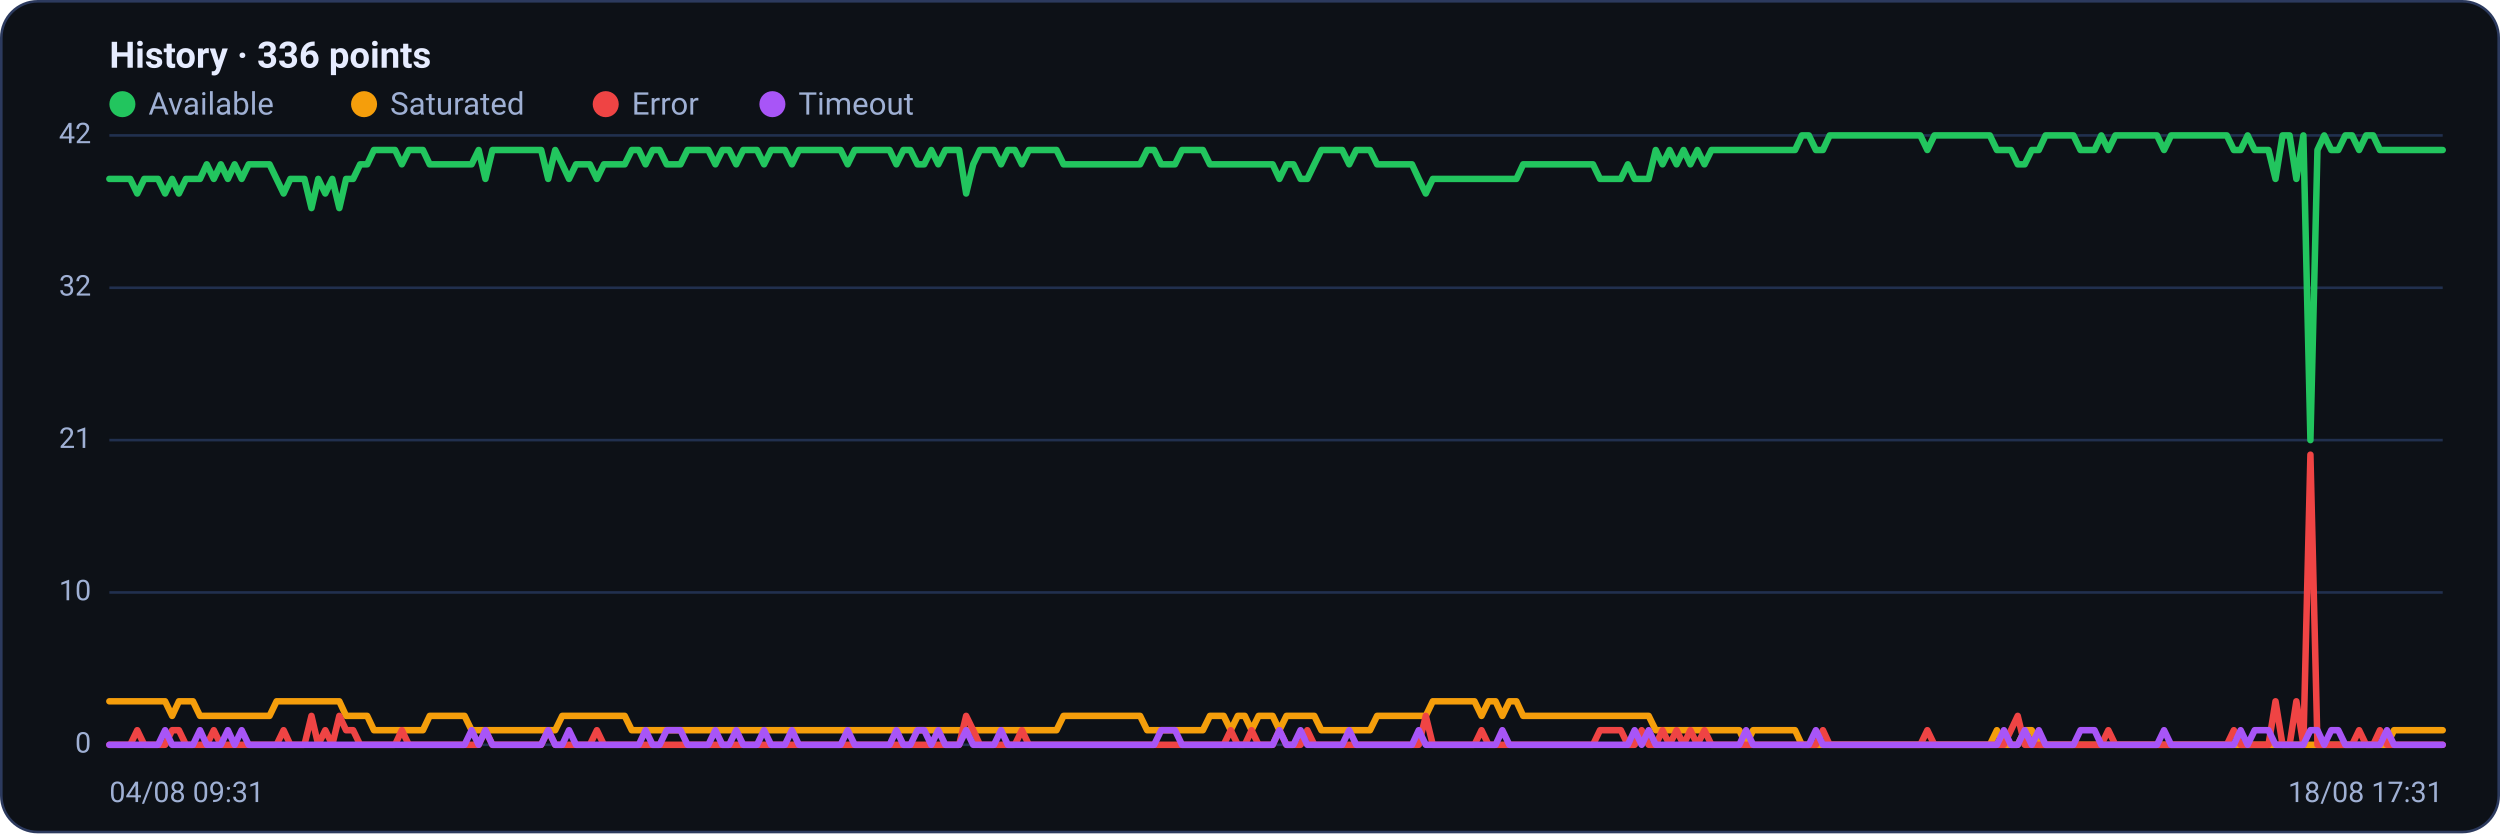
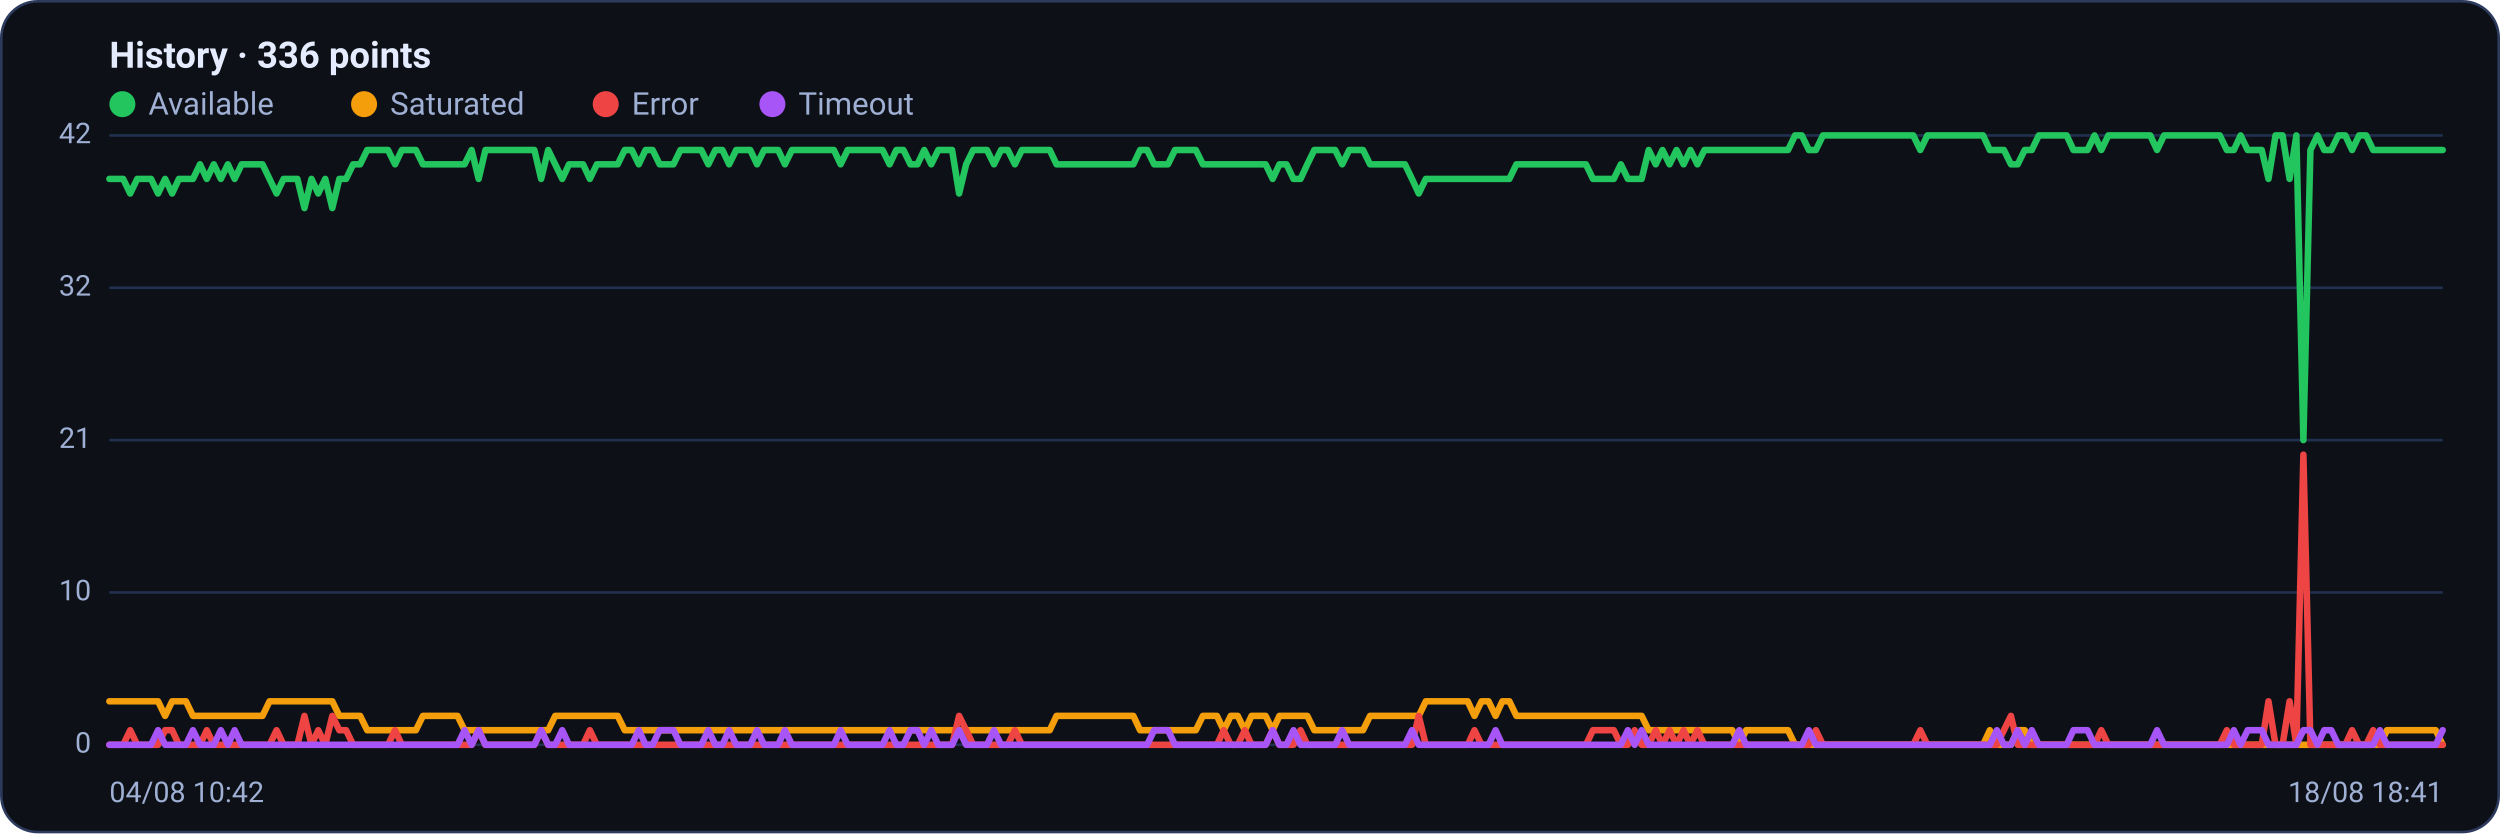
<svg xmlns="http://www.w3.org/2000/svg" viewBox="0 0 960 320" width="960" height="320" font-family="Segoe UI, system-ui, -apple-system, Roboto, Helvetica, Arial, sans-serif" role="img" aria-label="Availability history per region">
  <rect x="0.5" y="0.5" width="959" height="319" rx="14" fill="#0d1117" stroke="#2c3a5e" />
  <text x="42" y="26" font-size="14" font-weight="600" fill="#e6ecff">History · 336 points</text>
  <circle cx="47" cy="40" r="5" fill="#22c55e" />
  <text x="57" y="44" font-size="12" fill="#9fb0d4">Available</text>
  <circle cx="139.8" cy="40" r="5" fill="#f59e0b" />
  <text x="149.8" y="44" font-size="12" fill="#9fb0d4">Saturated</text>
  <circle cx="232.6" cy="40" r="5" fill="#ef4444" />
  <text x="242.6" y="44" font-size="12" fill="#9fb0d4">Error</text>
  <circle cx="296.6" cy="40" r="5" fill="#a855f7" />
  <text x="306.6" y="44" font-size="12" fill="#9fb0d4">Timeout</text>
  <line x1="42" y1="286.0" x2="938" y2="286.0" stroke="#21304f" stroke-width="1" />
  <text x="35" y="289.0" text-anchor="end" font-size="11" fill="#9fb0d4">0</text>
  <line x1="42" y1="227.5" x2="938" y2="227.5" stroke="#21304f" stroke-width="1" />
  <text x="35" y="230.5" text-anchor="end" font-size="11" fill="#9fb0d4">10</text>
  <line x1="42" y1="169.0" x2="938" y2="169.0" stroke="#21304f" stroke-width="1" />
  <text x="35" y="172.0" text-anchor="end" font-size="11" fill="#9fb0d4">21</text>
  <line x1="42" y1="110.5" x2="938" y2="110.5" stroke="#21304f" stroke-width="1" />
  <text x="35" y="113.5" text-anchor="end" font-size="11" fill="#9fb0d4">32</text>
  <line x1="42" y1="52.0" x2="938" y2="52.0" stroke="#21304f" stroke-width="1" />
  <text x="35" y="55.0" text-anchor="end" font-size="11" fill="#9fb0d4">42</text>
-   <polyline fill="none" stroke="#22c55e" stroke-width="2.5" stroke-linejoin="round" stroke-linecap="round" points="42.0,68.7 44.7,68.7 47.3,68.7 50.0,68.7 52.7,74.3 55.4,68.7 58.0,68.7 60.7,68.7 63.4,74.3 66.1,68.7 68.7,74.3 71.4,68.7 74.1,68.7 76.8,68.7 79.4,63.1 82.1,68.7 84.8,63.1 87.5,68.7 90.1,63.1 92.8,68.7 95.5,63.1 98.2,63.1 100.8,63.1 103.5,63.1 106.2,68.7 108.9,74.3 111.5,68.7 114.2,68.7 116.9,68.7 119.6,79.9 122.2,68.7 124.9,74.3 127.6,68.7 130.3,79.9 132.9,68.7 135.6,68.7 138.3,63.1 141.0,63.1 143.6,57.6 146.3,57.6 149.0,57.6 151.7,57.6 154.3,63.1 157.0,57.6 159.7,57.6 162.4,57.6 165.0,63.1 167.7,63.1 170.4,63.1 173.1,63.1 175.7,63.1 178.4,63.1 181.1,63.1 183.8,57.6 186.4,68.7 189.1,57.6 191.8,57.6 194.5,57.6 197.1,57.6 199.8,57.6 202.5,57.6 205.2,57.6 207.8,57.6 210.5,68.7 213.2,57.6 215.9,63.1 218.5,68.7 221.2,63.1 223.9,63.1 226.5,63.1 229.2,68.7 231.9,63.1 234.6,63.1 237.2,63.1 239.9,63.1 242.6,57.6 245.3,57.6 247.9,63.1 250.6,57.6 253.3,57.6 256.0,63.1 258.6,63.1 261.3,63.1 264.0,57.6 266.7,57.6 269.3,57.6 272.0,57.6 274.7,63.1 277.4,57.6 280.0,57.6 282.7,63.1 285.4,57.6 288.1,57.6 290.7,57.6 293.4,63.1 296.1,57.6 298.8,57.6 301.4,57.6 304.1,63.1 306.8,57.6 309.5,57.6 312.1,57.6 314.8,57.6 317.5,57.6 320.2,57.6 322.8,57.6 325.5,63.1 328.2,57.6 330.9,57.6 333.5,57.6 336.2,57.6 338.9,57.6 341.6,57.6 344.2,63.1 346.9,57.6 349.6,57.6 352.3,63.1 354.9,63.1 357.6,57.6 360.3,63.1 363.0,57.6 365.6,57.6 368.3,57.6 371.0,74.3 373.7,63.1 376.3,57.6 379.0,57.6 381.7,57.6 384.4,63.1 387.0,57.6 389.7,57.6 392.4,63.1 395.1,57.6 397.7,57.6 400.4,57.6 403.1,57.6 405.7,57.6 408.4,63.1 411.1,63.1 413.8,63.1 416.4,63.1 419.1,63.1 421.8,63.1 424.5,63.1 427.1,63.1 429.8,63.1 432.5,63.1 435.2,63.1 437.8,63.1 440.5,57.6 443.2,57.6 445.9,63.1 448.5,63.1 451.2,63.1 453.9,57.6 456.6,57.6 459.2,57.6 461.9,57.6 464.6,63.1 467.3,63.1 469.9,63.1 472.6,63.1 475.3,63.1 478.0,63.1 480.6,63.1 483.3,63.1 486.0,63.1 488.7,63.1 491.3,68.7 494.0,63.1 496.7,63.1 499.4,68.7 502.0,68.7 504.7,63.1 507.4,57.6 510.1,57.6 512.7,57.6 515.4,57.6 518.1,63.1 520.8,57.6 523.4,57.6 526.1,57.6 528.8,63.1 531.5,63.1 534.1,63.1 536.8,63.1 539.5,63.1 542.2,63.1 544.8,68.7 547.5,74.3 550.2,68.7 552.9,68.7 555.5,68.7 558.2,68.7 560.9,68.7 563.6,68.7 566.2,68.7 568.9,68.7 571.6,68.7 574.3,68.7 576.9,68.7 579.6,68.7 582.3,68.7 584.9,63.1 587.6,63.1 590.3,63.1 593.0,63.1 595.6,63.1 598.3,63.1 601.0,63.1 603.7,63.1 606.3,63.1 609.0,63.1 611.7,63.1 614.4,68.7 617.0,68.7 619.7,68.7 622.4,68.7 625.1,63.1 627.7,68.7 630.4,68.7 633.1,68.7 635.8,57.6 638.4,63.1 641.1,57.6 643.8,63.1 646.5,57.6 649.1,63.1 651.8,57.6 654.5,63.1 657.2,57.6 659.8,57.6 662.5,57.6 665.2,57.6 667.9,57.6 670.5,57.6 673.2,57.6 675.9,57.6 678.6,57.6 681.2,57.6 683.9,57.6 686.6,57.6 689.3,57.6 691.9,52.0 694.6,52.0 697.3,57.6 700.0,57.6 702.6,52.0 705.3,52.0 708.0,52.0 710.7,52.0 713.3,52.0 716.0,52.0 718.7,52.0 721.4,52.0 724.0,52.0 726.7,52.0 729.4,52.0 732.1,52.0 734.7,52.0 737.4,52.0 740.1,57.6 742.8,52.0 745.4,52.0 748.1,52.0 750.8,52.0 753.5,52.0 756.1,52.0 758.8,52.0 761.5,52.0 764.1,52.0 766.8,57.6 769.5,57.6 772.2,57.6 774.8,63.1 777.5,63.1 780.2,57.6 782.9,57.6 785.5,52.0 788.2,52.0 790.9,52.0 793.6,52.0 796.2,52.0 798.9,57.6 801.6,57.6 804.3,57.6 806.9,52.0 809.6,57.6 812.3,52.0 815.0,52.0 817.6,52.0 820.3,52.0 823.0,52.0 825.7,52.0 828.3,52.0 831.0,57.6 833.7,52.0 836.4,52.0 839.0,52.0 841.7,52.0 844.4,52.0 847.1,52.0 849.7,52.0 852.4,52.0 855.1,52.0 857.8,57.6 860.4,57.6 863.1,52.0 865.8,57.6 868.5,57.6 871.1,57.6 873.8,68.7 876.5,52.0 879.2,52.0 881.8,68.7 884.5,52.0 887.2,169.0 889.9,57.6 892.5,52.0 895.2,57.6 897.9,57.6 900.6,52.0 903.2,52.0 905.9,57.6 908.6,52.0 911.3,52.0 913.9,57.6 916.6,57.6 919.3,57.6 922.0,57.6 924.6,57.6 927.3,57.6 930.0,57.6 932.7,57.6 935.3,57.6 938.0,57.6" />
-   <polyline fill="none" stroke="#f59e0b" stroke-width="2.5" stroke-linejoin="round" stroke-linecap="round" points="42.0,269.3 44.7,269.3 47.3,269.3 50.0,269.3 52.7,269.3 55.4,269.3 58.0,269.3 60.7,269.3 63.4,269.3 66.1,274.9 68.7,269.3 71.4,269.3 74.1,269.3 76.8,274.9 79.4,274.9 82.1,274.9 84.8,274.9 87.5,274.9 90.1,274.9 92.8,274.9 95.5,274.9 98.2,274.9 100.8,274.9 103.5,274.9 106.2,269.3 108.9,269.3 111.5,269.3 114.2,269.3 116.9,269.3 119.6,269.3 122.2,269.3 124.9,269.3 127.6,269.3 130.3,269.3 132.9,274.9 135.6,274.9 138.3,274.9 141.0,274.9 143.6,280.4 146.3,280.4 149.0,280.4 151.7,280.4 154.3,280.4 157.0,280.4 159.7,280.4 162.4,280.4 165.0,274.9 167.7,274.9 170.4,274.9 173.1,274.9 175.7,274.9 178.4,274.9 181.1,280.4 183.8,280.4 186.4,280.4 189.1,280.4 191.8,280.4 194.5,280.4 197.1,280.4 199.8,280.4 202.5,280.4 205.2,280.4 207.8,280.4 210.5,280.4 213.2,280.4 215.9,274.9 218.5,274.9 221.2,274.9 223.9,274.9 226.5,274.9 229.2,274.9 231.9,274.9 234.6,274.9 237.2,274.9 239.9,274.9 242.6,280.4 245.3,280.4 247.9,280.4 250.6,280.4 253.3,280.4 256.0,280.4 258.6,280.4 261.3,280.4 264.0,280.4 266.7,280.4 269.3,280.4 272.0,280.4 274.7,280.4 277.4,280.4 280.0,280.4 282.7,280.4 285.4,280.4 288.1,280.4 290.7,280.4 293.4,280.4 296.1,280.4 298.8,280.4 301.4,280.4 304.1,280.4 306.8,280.4 309.5,280.4 312.1,280.4 314.8,280.4 317.5,280.4 320.2,280.4 322.8,280.4 325.5,280.4 328.2,280.4 330.9,280.4 333.5,280.4 336.2,280.4 338.9,280.4 341.6,280.4 344.2,280.4 346.9,280.4 349.6,280.4 352.3,280.4 354.9,280.4 357.6,280.4 360.3,280.4 363.0,280.4 365.6,280.4 368.3,280.4 371.0,280.4 373.7,280.4 376.3,280.4 379.0,280.4 381.7,280.4 384.4,280.4 387.0,280.4 389.7,280.4 392.4,280.4 395.1,280.4 397.7,280.4 400.4,280.4 403.1,280.4 405.7,280.4 408.4,274.9 411.1,274.9 413.8,274.9 416.4,274.9 419.1,274.9 421.8,274.9 424.5,274.9 427.1,274.9 429.8,274.9 432.5,274.9 435.2,274.9 437.8,274.9 440.5,280.4 443.2,280.4 445.9,280.4 448.5,280.4 451.2,280.4 453.9,280.4 456.6,280.4 459.2,280.4 461.9,280.4 464.6,274.9 467.3,274.9 469.9,274.9 472.6,280.4 475.3,274.9 478.0,274.9 480.6,280.4 483.3,274.9 486.0,274.9 488.7,274.9 491.3,280.4 494.0,274.9 496.7,274.9 499.4,274.9 502.0,274.9 504.7,274.9 507.4,280.4 510.1,280.4 512.7,280.4 515.4,280.4 518.1,280.4 520.8,280.4 523.4,280.4 526.1,280.4 528.8,274.9 531.5,274.9 534.1,274.9 536.8,274.9 539.5,274.9 542.2,274.9 544.8,274.9 547.5,274.9 550.2,269.3 552.9,269.3 555.5,269.3 558.2,269.3 560.9,269.3 563.6,269.3 566.2,269.3 568.9,274.9 571.6,269.3 574.3,269.3 576.9,274.9 579.6,269.3 582.3,269.3 584.9,274.9 587.6,274.9 590.3,274.9 593.0,274.9 595.6,274.9 598.3,274.9 601.0,274.9 603.7,274.9 606.3,274.9 609.0,274.9 611.7,274.9 614.4,274.9 617.0,274.9 619.7,274.9 622.4,274.9 625.1,274.9 627.7,274.9 630.4,274.9 633.1,274.9 635.8,280.4 638.4,280.4 641.1,280.4 643.8,280.4 646.5,280.4 649.1,280.4 651.8,280.4 654.5,280.4 657.2,280.4 659.8,280.4 662.5,280.4 665.2,280.4 667.9,280.4 670.5,286.0 673.2,280.4 675.9,280.4 678.6,280.4 681.2,280.4 683.9,280.4 686.6,280.4 689.3,280.4 691.9,286.0 694.6,286.0 697.3,286.0 700.0,286.0 702.6,286.0 705.3,286.0 708.0,286.0 710.7,286.0 713.3,286.0 716.0,286.0 718.7,286.0 721.4,286.0 724.0,286.0 726.7,286.0 729.4,286.0 732.1,286.0 734.7,286.0 737.4,286.0 740.1,286.0 742.8,286.0 745.4,286.0 748.1,286.0 750.8,286.0 753.5,286.0 756.1,286.0 758.8,286.0 761.5,286.0 764.1,286.0 766.8,280.4 769.5,286.0 772.2,286.0 774.8,286.0 777.5,280.4 780.2,280.4 782.9,286.0 785.5,286.0 788.2,286.0 790.9,286.0 793.6,286.0 796.2,286.0 798.9,286.0 801.6,286.0 804.3,286.0 806.9,286.0 809.6,286.0 812.3,286.0 815.0,286.0 817.6,286.0 820.3,286.0 823.0,286.0 825.7,286.0 828.3,286.0 831.0,286.0 833.7,286.0 836.4,286.0 839.0,286.0 841.7,286.0 844.4,286.0 847.1,286.0 849.7,286.0 852.4,286.0 855.1,286.0 857.8,286.0 860.4,286.0 863.1,286.0 865.8,286.0 868.5,286.0 871.1,286.0 873.8,286.0 876.5,286.0 879.2,286.0 881.8,286.0 884.5,286.0 887.2,286.0 889.9,286.0 892.5,286.0 895.2,286.0 897.9,286.0 900.6,286.0 903.2,286.0 905.9,286.0 908.6,286.0 911.3,286.0 913.9,286.0 916.6,286.0 919.3,280.4 922.0,280.4 924.6,280.4 927.3,280.4 930.0,280.4 932.7,280.4 935.3,280.4 938.0,280.4" />
-   <polyline fill="none" stroke="#ef4444" stroke-width="2.5" stroke-linejoin="round" stroke-linecap="round" points="42.0,286.0 44.7,286.0 47.3,286.0 50.0,286.0 52.7,280.4 55.4,286.0 58.0,286.0 60.7,286.0 63.4,286.0 66.1,280.4 68.7,280.4 71.4,286.0 74.1,286.0 76.8,286.0 79.4,286.0 82.1,280.4 84.8,286.0 87.5,286.0 90.1,286.0 92.8,286.0 95.5,286.0 98.2,286.0 100.8,286.0 103.5,286.0 106.2,286.0 108.9,280.4 111.5,286.0 114.2,286.0 116.9,286.0 119.6,274.9 122.2,286.0 124.9,280.4 127.6,286.0 130.3,274.9 132.9,280.4 135.6,280.4 138.3,286.0 141.0,286.0 143.6,286.0 146.3,286.0 149.0,286.0 151.7,286.0 154.3,280.4 157.0,286.0 159.7,286.0 162.4,286.0 165.0,286.0 167.7,286.0 170.4,286.0 173.1,286.0 175.7,286.0 178.4,286.0 181.1,286.0 183.8,286.0 186.4,280.4 189.1,286.0 191.8,286.0 194.5,286.0 197.1,286.0 199.8,286.0 202.5,286.0 205.2,286.0 207.8,286.0 210.5,280.4 213.2,286.0 215.9,286.0 218.5,286.0 221.2,286.0 223.9,286.0 226.5,286.0 229.2,280.4 231.9,286.0 234.6,286.0 237.2,286.0 239.9,286.0 242.6,286.0 245.3,286.0 247.9,286.0 250.6,286.0 253.3,286.0 256.0,286.0 258.6,286.0 261.3,286.0 264.0,286.0 266.7,286.0 269.3,286.0 272.0,286.0 274.7,286.0 277.4,286.0 280.0,286.0 282.7,286.0 285.4,286.0 288.1,286.0 290.7,286.0 293.4,286.0 296.1,286.0 298.8,286.0 301.4,286.0 304.1,286.0 306.8,286.0 309.5,286.0 312.1,286.0 314.8,286.0 317.5,286.0 320.2,286.0 322.8,286.0 325.5,286.0 328.2,286.0 330.9,286.0 333.5,286.0 336.2,286.0 338.9,286.0 341.6,286.0 344.2,286.0 346.9,286.0 349.6,286.0 352.3,286.0 354.9,286.0 357.6,286.0 360.3,286.0 363.0,286.0 365.6,286.0 368.3,286.0 371.0,274.9 373.7,280.4 376.3,286.0 379.0,286.0 381.7,286.0 384.4,286.0 387.0,286.0 389.7,286.0 392.4,280.4 395.1,286.0 397.7,286.0 400.4,286.0 403.1,286.0 405.7,286.0 408.4,286.0 411.1,286.0 413.8,286.0 416.4,286.0 419.1,286.0 421.8,286.0 424.5,286.0 427.1,286.0 429.8,286.0 432.5,286.0 435.2,286.0 437.8,286.0 440.5,286.0 443.2,286.0 445.9,286.0 448.5,286.0 451.2,286.0 453.9,286.0 456.6,286.0 459.2,286.0 461.9,286.0 464.6,286.0 467.3,286.0 469.9,286.0 472.6,280.4 475.3,286.0 478.0,286.0 480.6,280.4 483.3,286.0 486.0,286.0 488.7,286.0 491.3,280.4 494.0,286.0 496.7,286.0 499.4,286.0 502.0,280.4 504.7,286.0 507.4,286.0 510.1,286.0 512.7,286.0 515.4,286.0 518.1,286.0 520.8,286.0 523.4,286.0 526.1,286.0 528.8,286.0 531.5,286.0 534.1,286.0 536.8,286.0 539.5,286.0 542.2,286.0 544.8,286.0 547.5,274.9 550.2,286.0 552.9,286.0 555.5,286.0 558.2,286.0 560.9,286.0 563.6,286.0 566.2,286.0 568.9,280.4 571.6,286.0 574.3,286.0 576.9,286.0 579.6,286.0 582.3,286.0 584.9,286.0 587.6,286.0 590.3,286.0 593.0,286.0 595.6,286.0 598.3,286.0 601.0,286.0 603.7,286.0 606.3,286.0 609.0,286.0 611.7,286.0 614.4,280.4 617.0,280.4 619.7,280.4 622.4,280.4 625.1,286.0 627.7,286.0 630.4,280.4 633.1,286.0 635.8,286.0 638.4,280.4 641.1,286.0 643.8,280.4 646.5,286.0 649.1,280.4 651.8,286.0 654.5,280.4 657.2,286.0 659.8,286.0 662.5,286.0 665.2,286.0 667.9,286.0 670.5,286.0 673.2,286.0 675.9,286.0 678.6,286.0 681.2,286.0 683.9,286.0 686.6,286.0 689.3,286.0 691.9,286.0 694.6,286.0 697.3,286.0 700.0,280.4 702.6,286.0 705.3,286.0 708.0,286.0 710.7,286.0 713.3,286.0 716.0,286.0 718.7,286.0 721.4,286.0 724.0,286.0 726.7,286.0 729.4,286.0 732.1,286.0 734.7,286.0 737.4,286.0 740.1,280.4 742.8,286.0 745.4,286.0 748.1,286.0 750.8,286.0 753.5,286.0 756.1,286.0 758.8,286.0 761.5,286.0 764.1,286.0 766.8,286.0 769.5,286.0 772.2,280.4 774.8,274.9 777.5,286.0 780.2,286.0 782.9,286.0 785.5,286.0 788.2,286.0 790.9,286.0 793.6,286.0 796.2,286.0 798.9,286.0 801.6,286.0 804.3,286.0 806.9,286.0 809.6,280.4 812.3,286.0 815.0,286.0 817.6,286.0 820.3,286.0 823.0,286.0 825.7,286.0 828.3,286.0 831.0,286.0 833.7,286.0 836.4,286.0 839.0,286.0 841.7,286.0 844.4,286.0 847.1,286.0 849.7,286.0 852.4,286.0 855.1,286.0 857.8,280.4 860.4,286.0 863.1,286.0 865.8,286.0 868.5,286.0 871.1,286.0 873.8,269.3 876.5,286.0 879.2,286.0 881.8,269.3 884.5,286.0 887.2,174.6 889.9,286.0 892.5,286.0 895.2,286.0 897.9,286.0 900.6,286.0 903.2,286.0 905.9,280.4 908.6,286.0 911.3,286.0 913.9,280.4 916.6,286.0 919.3,286.0 922.0,286.0 924.6,286.0 927.3,286.0 930.0,286.0 932.7,286.0 935.3,286.0 938.0,286.0" />
-   <polyline fill="none" stroke="#a855f7" stroke-width="2.5" stroke-linejoin="round" stroke-linecap="round" points="42.0,286.0 44.7,286.0 47.3,286.0 50.0,286.0 52.7,286.0 55.4,286.0 58.0,286.0 60.7,286.0 63.4,280.4 66.1,286.0 68.7,286.0 71.4,286.0 74.1,286.0 76.8,280.4 79.4,286.0 82.1,286.0 84.8,286.0 87.5,280.4 90.1,286.0 92.8,280.4 95.5,286.0 98.2,286.0 100.8,286.0 103.5,286.0 106.2,286.0 108.9,286.0 111.5,286.0 114.2,286.0 116.9,286.0 119.6,286.0 122.2,286.0 124.9,286.0 127.6,286.0 130.3,286.0 132.9,286.0 135.6,286.0 138.3,286.0 141.0,286.0 143.6,286.0 146.3,286.0 149.0,286.0 151.7,286.0 154.3,286.0 157.0,286.0 159.7,286.0 162.4,286.0 165.0,286.0 167.7,286.0 170.4,286.0 173.1,286.0 175.7,286.0 178.4,286.0 181.1,280.4 183.8,286.0 186.4,280.4 189.1,286.0 191.8,286.0 194.5,286.0 197.1,286.0 199.8,286.0 202.5,286.0 205.2,286.0 207.8,286.0 210.5,280.4 213.2,286.0 215.9,286.0 218.5,280.4 221.2,286.0 223.9,286.0 226.5,286.0 229.2,286.0 231.9,286.0 234.6,286.0 237.2,286.0 239.9,286.0 242.6,286.0 245.3,286.0 247.9,280.4 250.6,286.0 253.3,286.0 256.0,280.4 258.6,280.4 261.3,280.4 264.0,286.0 266.7,286.0 269.3,286.0 272.0,286.0 274.7,280.4 277.4,286.0 280.0,286.0 282.7,280.4 285.4,286.0 288.1,286.0 290.7,286.0 293.4,280.4 296.1,286.0 298.8,286.0 301.4,286.0 304.1,280.4 306.8,286.0 309.5,286.0 312.1,286.0 314.8,286.0 317.5,286.0 320.2,286.0 322.8,286.0 325.5,280.4 328.2,286.0 330.9,286.0 333.5,286.0 336.2,286.0 338.9,286.0 341.6,286.0 344.2,280.4 346.9,286.0 349.6,286.0 352.3,280.4 354.9,280.4 357.6,286.0 360.3,280.4 363.0,286.0 365.6,286.0 368.3,286.0 371.0,280.4 373.7,286.0 376.3,286.0 379.0,286.0 381.7,286.0 384.4,280.4 387.0,286.0 389.7,286.0 392.4,286.0 395.1,286.0 397.7,286.0 400.4,286.0 403.1,286.0 405.7,286.0 408.4,286.0 411.1,286.0 413.8,286.0 416.4,286.0 419.1,286.0 421.8,286.0 424.5,286.0 427.1,286.0 429.8,286.0 432.5,286.0 435.2,286.0 437.8,286.0 440.5,286.0 443.2,286.0 445.9,280.4 448.5,280.4 451.2,280.4 453.9,286.0 456.6,286.0 459.2,286.0 461.9,286.0 464.6,286.0 467.3,286.0 469.9,286.0 472.6,286.0 475.3,286.0 478.0,286.0 480.6,286.0 483.3,286.0 486.0,286.0 488.7,286.0 491.3,280.4 494.0,286.0 496.7,286.0 499.4,280.4 502.0,286.0 504.7,286.0 507.4,286.0 510.1,286.0 512.7,286.0 515.4,286.0 518.1,280.4 520.8,286.0 523.4,286.0 526.1,286.0 528.8,286.0 531.5,286.0 534.1,286.0 536.8,286.0 539.5,286.0 542.2,286.0 544.8,280.4 547.5,286.0 550.2,286.0 552.9,286.0 555.5,286.0 558.2,286.0 560.9,286.0 563.6,286.0 566.2,286.0 568.9,286.0 571.6,286.0 574.3,286.0 576.9,280.4 579.6,286.0 582.3,286.0 584.9,286.0 587.6,286.0 590.3,286.0 593.0,286.0 595.6,286.0 598.3,286.0 601.0,286.0 603.7,286.0 606.3,286.0 609.0,286.0 611.7,286.0 614.4,286.0 617.0,286.0 619.7,286.0 622.4,286.0 625.1,286.0 627.7,280.4 630.4,286.0 633.1,280.4 635.8,286.0 638.4,286.0 641.1,286.0 643.8,286.0 646.5,286.0 649.1,286.0 651.8,286.0 654.5,286.0 657.2,286.0 659.8,286.0 662.5,286.0 665.2,286.0 667.9,286.0 670.5,280.4 673.2,286.0 675.9,286.0 678.6,286.0 681.2,286.0 683.9,286.0 686.6,286.0 689.3,286.0 691.9,286.0 694.6,286.0 697.3,280.4 700.0,286.0 702.6,286.0 705.3,286.0 708.0,286.0 710.7,286.0 713.3,286.0 716.0,286.0 718.7,286.0 721.4,286.0 724.0,286.0 726.7,286.0 729.4,286.0 732.1,286.0 734.7,286.0 737.4,286.0 740.1,286.0 742.8,286.0 745.4,286.0 748.1,286.0 750.8,286.0 753.5,286.0 756.1,286.0 758.8,286.0 761.5,286.0 764.1,286.0 766.8,286.0 769.5,280.4 772.2,286.0 774.8,286.0 777.5,280.4 780.2,286.0 782.9,280.4 785.5,286.0 788.2,286.0 790.9,286.0 793.6,286.0 796.2,286.0 798.9,280.4 801.6,280.4 804.3,280.4 806.9,286.0 809.6,286.0 812.3,286.0 815.0,286.0 817.6,286.0 820.3,286.0 823.0,286.0 825.7,286.0 828.3,286.0 831.0,280.4 833.7,286.0 836.4,286.0 839.0,286.0 841.7,286.0 844.4,286.0 847.1,286.0 849.7,286.0 852.4,286.0 855.1,286.0 857.8,286.0 860.4,280.4 863.1,286.0 865.8,280.4 868.5,280.4 871.1,280.4 873.8,286.0 876.5,286.0 879.2,286.0 881.8,286.0 884.5,286.0 887.2,280.4 889.9,280.4 892.5,286.0 895.2,280.4 897.9,280.4 900.6,286.0 903.2,286.0 905.9,286.0 908.6,286.0 911.3,286.0 913.9,286.0 916.6,280.4 919.3,286.0 922.0,286.0 924.6,286.0 927.3,286.0 930.0,286.0 932.7,286.0 935.3,286.0 938.0,286.0" />
-   <text x="42" y="308" font-size="11" fill="#9fb0d4">04/08 09:31</text>
-   <text x="938" y="308" text-anchor="end" font-size="11" fill="#9fb0d4">18/08 17:31</text>
+   <polyline fill="none" stroke="#22c55e" stroke-width="2.5" stroke-linejoin="round" stroke-linecap="round" points="42.0,68.7 44.7,68.7 47.3,68.7 50.0,74.3 52.7,68.7 55.4,68.7 58.0,68.7 60.7,74.3 63.4,68.7 66.1,74.3 68.7,68.7 71.4,68.7 74.1,68.7 76.8,63.1 79.4,68.7 82.1,63.1 84.8,68.7 87.5,63.1 90.1,68.7 92.8,63.1 95.5,63.1 98.2,63.1 100.8,63.1 103.5,68.7 106.2,74.3 108.9,68.7 111.5,68.7 114.2,68.7 116.9,79.9 119.6,68.7 122.2,74.3 124.9,68.7 127.6,79.9 130.3,68.7 132.9,68.7 135.6,63.1 138.3,63.1 141.0,57.6 143.6,57.6 146.3,57.6 149.0,57.6 151.7,63.1 154.3,57.6 157.0,57.6 159.7,57.6 162.4,63.1 165.0,63.1 167.7,63.1 170.4,63.1 173.1,63.1 175.7,63.1 178.4,63.1 181.1,57.6 183.8,68.7 186.4,57.6 189.1,57.6 191.8,57.6 194.5,57.6 197.1,57.6 199.8,57.6 202.5,57.6 205.2,57.6 207.8,68.7 210.5,57.6 213.2,63.1 215.9,68.7 218.5,63.1 221.2,63.1 223.9,63.1 226.5,68.7 229.2,63.1 231.9,63.1 234.6,63.1 237.2,63.1 239.9,57.6 242.6,57.6 245.3,63.1 247.9,57.6 250.6,57.6 253.3,63.1 256.0,63.1 258.6,63.1 261.3,57.6 264.0,57.6 266.7,57.6 269.3,57.6 272.0,63.1 274.7,57.6 277.4,57.6 280.0,63.1 282.7,57.6 285.4,57.6 288.1,57.6 290.7,63.1 293.4,57.6 296.1,57.6 298.8,57.6 301.4,63.1 304.1,57.6 306.8,57.6 309.5,57.6 312.1,57.6 314.8,57.6 317.5,57.6 320.2,57.6 322.8,63.1 325.5,57.6 328.2,57.6 330.9,57.6 333.5,57.6 336.2,57.6 338.9,57.6 341.6,63.1 344.2,57.6 346.9,57.6 349.6,63.1 352.3,63.1 354.9,57.6 357.6,63.1 360.3,57.6 363.0,57.6 365.6,57.6 368.3,74.3 371.0,63.1 373.7,57.6 376.3,57.6 379.0,57.6 381.7,63.1 384.4,57.6 387.0,57.6 389.7,63.1 392.4,57.6 395.1,57.6 397.7,57.6 400.4,57.6 403.1,57.6 405.7,63.1 408.4,63.1 411.1,63.1 413.8,63.1 416.4,63.1 419.1,63.1 421.8,63.1 424.5,63.1 427.1,63.1 429.8,63.1 432.5,63.1 435.2,63.1 437.8,57.6 440.5,57.6 443.2,63.1 445.9,63.1 448.5,63.1 451.2,57.6 453.9,57.6 456.6,57.6 459.2,57.6 461.9,63.1 464.6,63.1 467.3,63.1 469.9,63.1 472.6,63.1 475.3,63.1 478.0,63.1 480.6,63.1 483.3,63.1 486.0,63.1 488.7,68.7 491.3,63.1 494.0,63.1 496.7,68.7 499.4,68.7 502.0,63.1 504.7,57.6 507.4,57.6 510.1,57.6 512.7,57.6 515.4,63.1 518.1,57.6 520.8,57.6 523.4,57.6 526.1,63.1 528.8,63.1 531.5,63.1 534.1,63.1 536.8,63.1 539.5,63.1 542.2,68.7 544.8,74.3 547.5,68.7 550.2,68.7 552.9,68.7 555.5,68.7 558.2,68.7 560.9,68.7 563.6,68.7 566.2,68.7 568.9,68.7 571.6,68.7 574.3,68.7 576.9,68.7 579.6,68.7 582.3,63.1 584.9,63.1 587.6,63.1 590.3,63.1 593.0,63.1 595.6,63.1 598.3,63.1 601.0,63.1 603.7,63.1 606.3,63.1 609.0,63.1 611.7,68.7 614.4,68.7 617.0,68.7 619.7,68.7 622.4,63.1 625.1,68.7 627.7,68.7 630.4,68.7 633.1,57.6 635.8,63.1 638.4,57.6 641.1,63.1 643.8,57.6 646.5,63.1 649.1,57.6 651.8,63.1 654.5,57.6 657.2,57.6 659.8,57.6 662.5,57.6 665.2,57.6 667.9,57.6 670.5,57.6 673.2,57.6 675.9,57.6 678.6,57.6 681.2,57.6 683.9,57.6 686.6,57.6 689.3,52.0 691.9,52.0 694.6,57.6 697.3,57.6 700.0,52.0 702.6,52.0 705.3,52.0 708.0,52.0 710.7,52.0 713.3,52.0 716.0,52.0 718.7,52.0 721.4,52.0 724.0,52.0 726.7,52.0 729.4,52.0 732.1,52.0 734.7,52.0 737.4,57.6 740.1,52.0 742.8,52.0 745.4,52.0 748.1,52.0 750.8,52.0 753.5,52.0 756.1,52.0 758.8,52.0 761.5,52.0 764.1,57.6 766.8,57.6 769.5,57.6 772.2,63.1 774.8,63.1 777.5,57.6 780.2,57.6 782.9,52.0 785.5,52.0 788.2,52.0 790.9,52.0 793.6,52.0 796.2,57.6 798.9,57.6 801.6,57.6 804.3,52.0 806.9,57.6 809.6,52.0 812.3,52.0 815.0,52.0 817.6,52.0 820.3,52.0 823.0,52.0 825.7,52.0 828.3,57.6 831.0,52.0 833.7,52.0 836.4,52.0 839.0,52.0 841.7,52.0 844.4,52.0 847.1,52.0 849.7,52.0 852.4,52.0 855.1,57.6 857.8,57.6 860.4,52.0 863.1,57.6 865.8,57.6 868.5,57.6 871.1,68.7 873.8,52.0 876.5,52.0 879.2,68.7 881.8,52.0 884.5,169.0 887.2,57.6 889.9,52.0 892.5,57.6 895.2,57.6 897.9,52.0 900.6,52.0 903.2,57.6 905.9,52.0 908.6,52.0 911.3,57.6 913.9,57.6 916.6,57.6 919.3,57.6 922.0,57.6 924.6,57.6 927.3,57.6 930.0,57.6 932.7,57.6 935.3,57.6 938.0,57.6" />
+   <polyline fill="none" stroke="#f59e0b" stroke-width="2.5" stroke-linejoin="round" stroke-linecap="round" points="42.0,269.3 44.7,269.3 47.3,269.3 50.0,269.3 52.7,269.3 55.4,269.3 58.0,269.3 60.7,269.3 63.4,274.9 66.1,269.3 68.7,269.3 71.4,269.3 74.1,274.9 76.8,274.9 79.4,274.9 82.1,274.9 84.8,274.9 87.5,274.9 90.1,274.9 92.8,274.9 95.5,274.9 98.2,274.9 100.8,274.9 103.5,269.3 106.2,269.3 108.9,269.3 111.5,269.3 114.2,269.3 116.9,269.3 119.6,269.3 122.2,269.3 124.9,269.3 127.6,269.3 130.3,274.9 132.9,274.9 135.6,274.9 138.3,274.9 141.0,280.4 143.6,280.4 146.3,280.4 149.0,280.4 151.7,280.4 154.3,280.4 157.0,280.4 159.7,280.4 162.4,274.9 165.0,274.9 167.7,274.9 170.4,274.9 173.1,274.9 175.7,274.9 178.4,280.4 181.1,280.4 183.8,280.4 186.4,280.4 189.1,280.4 191.8,280.4 194.5,280.4 197.1,280.4 199.8,280.4 202.5,280.4 205.2,280.4 207.8,280.4 210.5,280.4 213.2,274.9 215.9,274.9 218.5,274.9 221.2,274.9 223.9,274.9 226.5,274.9 229.2,274.9 231.9,274.9 234.6,274.9 237.2,274.9 239.9,280.4 242.6,280.4 245.3,280.4 247.9,280.4 250.6,280.4 253.3,280.4 256.0,280.4 258.6,280.4 261.3,280.4 264.0,280.4 266.7,280.4 269.3,280.4 272.0,280.4 274.7,280.4 277.4,280.4 280.0,280.4 282.7,280.4 285.4,280.4 288.1,280.4 290.7,280.4 293.4,280.4 296.1,280.4 298.8,280.4 301.4,280.4 304.1,280.4 306.8,280.4 309.5,280.4 312.1,280.4 314.8,280.4 317.5,280.4 320.2,280.4 322.8,280.4 325.5,280.4 328.2,280.4 330.9,280.4 333.5,280.4 336.2,280.4 338.9,280.4 341.6,280.4 344.2,280.4 346.9,280.4 349.6,280.4 352.3,280.4 354.9,280.4 357.6,280.4 360.3,280.4 363.0,280.4 365.6,280.4 368.3,280.4 371.0,280.4 373.7,280.4 376.3,280.4 379.0,280.4 381.7,280.4 384.4,280.4 387.0,280.4 389.7,280.4 392.4,280.4 395.1,280.4 397.7,280.4 400.4,280.4 403.1,280.4 405.7,274.9 408.4,274.9 411.1,274.9 413.8,274.9 416.4,274.9 419.1,274.9 421.8,274.9 424.5,274.9 427.1,274.9 429.8,274.9 432.5,274.9 435.2,274.9 437.8,280.4 440.5,280.4 443.2,280.4 445.9,280.4 448.5,280.4 451.2,280.4 453.9,280.4 456.6,280.4 459.2,280.4 461.9,274.9 464.6,274.9 467.3,274.9 469.9,280.4 472.6,274.9 475.3,274.9 478.0,280.4 480.6,274.9 483.3,274.9 486.0,274.9 488.7,280.4 491.3,274.9 494.0,274.9 496.7,274.9 499.4,274.9 502.0,274.9 504.7,280.4 507.4,280.4 510.1,280.4 512.7,280.4 515.4,280.4 518.1,280.4 520.8,280.4 523.4,280.4 526.1,274.9 528.8,274.9 531.5,274.9 534.1,274.9 536.8,274.9 539.5,274.9 542.2,274.9 544.8,274.9 547.5,269.3 550.2,269.3 552.9,269.3 555.5,269.3 558.2,269.3 560.9,269.3 563.6,269.3 566.2,274.9 568.9,269.3 571.6,269.3 574.3,274.9 576.9,269.3 579.6,269.3 582.3,274.9 584.9,274.9 587.6,274.9 590.3,274.9 593.0,274.9 595.6,274.9 598.3,274.9 601.0,274.9 603.7,274.9 606.3,274.9 609.0,274.9 611.7,274.9 614.4,274.9 617.0,274.9 619.7,274.9 622.4,274.9 625.1,274.9 627.7,274.9 630.4,274.9 633.1,280.4 635.8,280.4 638.4,280.4 641.1,280.4 643.8,280.4 646.5,280.4 649.1,280.4 651.8,280.4 654.5,280.4 657.2,280.4 659.8,280.4 662.5,280.4 665.2,280.4 667.9,286.0 670.5,280.4 673.2,280.4 675.9,280.4 678.6,280.4 681.2,280.4 683.9,280.4 686.6,280.4 689.3,286.0 691.9,286.0 694.6,286.0 697.3,286.0 700.0,286.0 702.6,286.0 705.3,286.0 708.0,286.0 710.7,286.0 713.3,286.0 716.0,286.0 718.7,286.0 721.4,286.0 724.0,286.0 726.7,286.0 729.4,286.0 732.1,286.0 734.7,286.0 737.4,286.0 740.1,286.0 742.8,286.0 745.4,286.0 748.1,286.0 750.8,286.0 753.5,286.0 756.1,286.0 758.8,286.0 761.5,286.0 764.1,280.4 766.8,286.0 769.5,286.0 772.2,286.0 774.8,280.4 777.5,280.4 780.2,286.0 782.9,286.0 785.5,286.0 788.2,286.0 790.9,286.0 793.6,286.0 796.2,286.0 798.9,286.0 801.6,286.0 804.3,286.0 806.9,286.0 809.6,286.0 812.3,286.0 815.0,286.0 817.6,286.0 820.3,286.0 823.0,286.0 825.7,286.0 828.3,286.0 831.0,286.0 833.7,286.0 836.4,286.0 839.0,286.0 841.7,286.0 844.4,286.0 847.1,286.0 849.7,286.0 852.4,286.0 855.1,286.0 857.8,286.0 860.4,286.0 863.1,286.0 865.8,286.0 868.5,286.0 871.1,286.0 873.8,286.0 876.5,286.0 879.2,286.0 881.8,286.0 884.5,286.0 887.2,286.0 889.9,286.0 892.5,286.0 895.2,286.0 897.9,286.0 900.6,286.0 903.2,286.0 905.9,286.0 908.6,286.0 911.3,286.0 913.9,286.0 916.6,280.4 919.3,280.4 922.0,280.4 924.6,280.4 927.3,280.4 930.0,280.4 932.7,280.4 935.3,280.4 938.0,286.0" />
+   <polyline fill="none" stroke="#ef4444" stroke-width="2.5" stroke-linejoin="round" stroke-linecap="round" points="42.0,286.0 44.7,286.0 47.3,286.0 50.0,280.4 52.7,286.0 55.4,286.0 58.0,286.0 60.7,286.0 63.4,280.4 66.1,280.4 68.7,286.0 71.4,286.0 74.1,286.0 76.8,286.0 79.4,280.4 82.1,286.0 84.8,286.0 87.5,286.0 90.1,286.0 92.8,286.0 95.5,286.0 98.2,286.0 100.8,286.0 103.5,286.0 106.2,280.4 108.9,286.0 111.5,286.0 114.2,286.0 116.9,274.9 119.6,286.0 122.2,280.4 124.9,286.0 127.6,274.9 130.3,280.4 132.9,280.4 135.6,286.0 138.3,286.0 141.0,286.0 143.6,286.0 146.3,286.0 149.0,286.0 151.7,280.4 154.3,286.0 157.0,286.0 159.7,286.0 162.4,286.0 165.0,286.0 167.7,286.0 170.4,286.0 173.1,286.0 175.7,286.0 178.4,286.0 181.1,286.0 183.8,280.4 186.4,286.0 189.1,286.0 191.8,286.0 194.5,286.0 197.1,286.0 199.8,286.0 202.5,286.0 205.2,286.0 207.8,280.4 210.5,286.0 213.2,286.0 215.9,286.0 218.5,286.0 221.2,286.0 223.9,286.0 226.5,280.4 229.2,286.0 231.9,286.0 234.6,286.0 237.2,286.0 239.9,286.0 242.6,286.0 245.3,286.0 247.9,286.0 250.6,286.0 253.3,286.0 256.0,286.0 258.6,286.0 261.3,286.0 264.0,286.0 266.7,286.0 269.3,286.0 272.0,286.0 274.7,286.0 277.4,286.0 280.0,286.0 282.7,286.0 285.4,286.0 288.1,286.0 290.7,286.0 293.4,286.0 296.1,286.0 298.8,286.0 301.4,286.0 304.1,286.0 306.8,286.0 309.5,286.0 312.1,286.0 314.8,286.0 317.5,286.0 320.2,286.0 322.8,286.0 325.5,286.0 328.2,286.0 330.9,286.0 333.5,286.0 336.2,286.0 338.9,286.0 341.6,286.0 344.2,286.0 346.9,286.0 349.6,286.0 352.3,286.0 354.9,286.0 357.6,286.0 360.3,286.0 363.0,286.0 365.6,286.0 368.3,274.9 371.0,280.4 373.7,286.0 376.3,286.0 379.0,286.0 381.7,286.0 384.4,286.0 387.0,286.0 389.7,280.4 392.4,286.0 395.1,286.0 397.7,286.0 400.4,286.0 403.1,286.0 405.7,286.0 408.4,286.0 411.1,286.0 413.8,286.0 416.4,286.0 419.1,286.0 421.8,286.0 424.5,286.0 427.1,286.0 429.8,286.0 432.5,286.0 435.2,286.0 437.8,286.0 440.5,286.0 443.2,286.0 445.9,286.0 448.5,286.0 451.2,286.0 453.9,286.0 456.6,286.0 459.2,286.0 461.9,286.0 464.6,286.0 467.3,286.0 469.9,280.4 472.6,286.0 475.3,286.0 478.0,280.4 480.6,286.0 483.3,286.0 486.0,286.0 488.7,280.4 491.3,286.0 494.0,286.0 496.7,286.0 499.4,280.4 502.0,286.0 504.7,286.0 507.4,286.0 510.1,286.0 512.7,286.0 515.4,286.0 518.1,286.0 520.8,286.0 523.4,286.0 526.1,286.0 528.8,286.0 531.5,286.0 534.1,286.0 536.8,286.0 539.5,286.0 542.2,286.0 544.8,274.9 547.5,286.0 550.2,286.0 552.9,286.0 555.5,286.0 558.2,286.0 560.9,286.0 563.6,286.0 566.2,280.4 568.9,286.0 571.6,286.0 574.3,286.0 576.9,286.0 579.6,286.0 582.3,286.0 584.9,286.0 587.6,286.0 590.3,286.0 593.0,286.0 595.6,286.0 598.3,286.0 601.0,286.0 603.7,286.0 606.3,286.0 609.0,286.0 611.7,280.4 614.4,280.4 617.0,280.4 619.7,280.4 622.4,286.0 625.1,286.0 627.7,280.4 630.4,286.0 633.1,286.0 635.8,280.4 638.4,286.0 641.1,280.4 643.8,286.0 646.5,280.4 649.1,286.0 651.8,280.4 654.5,286.0 657.2,286.0 659.8,286.0 662.5,286.0 665.2,286.0 667.9,286.0 670.5,286.0 673.2,286.0 675.9,286.0 678.6,286.0 681.2,286.0 683.9,286.0 686.6,286.0 689.3,286.0 691.9,286.0 694.6,286.0 697.3,280.4 700.0,286.0 702.6,286.0 705.3,286.0 708.0,286.0 710.7,286.0 713.3,286.0 716.0,286.0 718.7,286.0 721.4,286.0 724.0,286.0 726.7,286.0 729.4,286.0 732.1,286.0 734.7,286.0 737.4,280.4 740.1,286.0 742.8,286.0 745.4,286.0 748.1,286.0 750.8,286.0 753.5,286.0 756.1,286.0 758.8,286.0 761.5,286.0 764.1,286.0 766.8,286.0 769.5,280.4 772.2,274.9 774.8,286.0 777.5,286.0 780.2,286.0 782.9,286.0 785.5,286.0 788.2,286.0 790.9,286.0 793.6,286.0 796.2,286.0 798.9,286.0 801.6,286.0 804.3,286.0 806.9,280.4 809.6,286.0 812.3,286.0 815.0,286.0 817.6,286.0 820.3,286.0 823.0,286.0 825.7,286.0 828.3,286.0 831.0,286.0 833.7,286.0 836.4,286.0 839.0,286.0 841.7,286.0 844.4,286.0 847.1,286.0 849.7,286.0 852.4,286.0 855.1,280.4 857.8,286.0 860.4,286.0 863.1,286.0 865.8,286.0 868.5,286.0 871.1,269.3 873.8,286.0 876.5,286.0 879.2,269.3 881.8,286.0 884.5,174.6 887.2,286.0 889.9,286.0 892.5,286.0 895.2,286.0 897.9,286.0 900.6,286.0 903.2,280.4 905.9,286.0 908.6,286.0 911.3,280.4 913.9,286.0 916.6,286.0 919.3,286.0 922.0,286.0 924.6,286.0 927.3,286.0 930.0,286.0 932.7,286.0 935.3,286.0 938.0,286.0" />
+   <polyline fill="none" stroke="#a855f7" stroke-width="2.5" stroke-linejoin="round" stroke-linecap="round" points="42.0,286.0 44.7,286.0 47.3,286.0 50.0,286.0 52.7,286.0 55.4,286.0 58.0,286.0 60.7,280.4 63.4,286.0 66.1,286.0 68.7,286.0 71.4,286.0 74.1,280.4 76.8,286.0 79.4,286.0 82.1,286.0 84.8,280.4 87.5,286.0 90.1,280.4 92.8,286.0 95.5,286.0 98.2,286.0 100.8,286.0 103.5,286.0 106.2,286.0 108.9,286.0 111.5,286.0 114.2,286.0 116.9,286.0 119.6,286.0 122.2,286.0 124.9,286.0 127.6,286.0 130.3,286.0 132.9,286.0 135.6,286.0 138.3,286.0 141.0,286.0 143.6,286.0 146.3,286.0 149.0,286.0 151.7,286.0 154.3,286.0 157.0,286.0 159.7,286.0 162.4,286.0 165.0,286.0 167.7,286.0 170.4,286.0 173.1,286.0 175.7,286.0 178.4,280.4 181.1,286.0 183.8,280.4 186.4,286.0 189.1,286.0 191.8,286.0 194.5,286.0 197.1,286.0 199.8,286.0 202.5,286.0 205.2,286.0 207.8,280.4 210.5,286.0 213.2,286.0 215.9,280.4 218.5,286.0 221.2,286.0 223.9,286.0 226.5,286.0 229.2,286.0 231.9,286.0 234.6,286.0 237.2,286.0 239.9,286.0 242.6,286.0 245.3,280.4 247.9,286.0 250.6,286.0 253.3,280.4 256.0,280.4 258.6,280.4 261.3,286.0 264.0,286.0 266.7,286.0 269.3,286.0 272.0,280.4 274.7,286.0 277.4,286.0 280.0,280.4 282.7,286.0 285.4,286.0 288.1,286.0 290.7,280.4 293.4,286.0 296.1,286.0 298.8,286.0 301.4,280.4 304.1,286.0 306.8,286.0 309.5,286.0 312.1,286.0 314.8,286.0 317.5,286.0 320.2,286.0 322.8,280.4 325.5,286.0 328.2,286.0 330.9,286.0 333.5,286.0 336.2,286.0 338.9,286.0 341.6,280.4 344.2,286.0 346.9,286.0 349.6,280.4 352.3,280.4 354.9,286.0 357.6,280.4 360.3,286.0 363.0,286.0 365.6,286.0 368.3,280.4 371.0,286.0 373.7,286.0 376.3,286.0 379.0,286.0 381.7,280.4 384.4,286.0 387.0,286.0 389.7,286.0 392.4,286.0 395.1,286.0 397.7,286.0 400.4,286.0 403.1,286.0 405.7,286.0 408.4,286.0 411.1,286.0 413.8,286.0 416.4,286.0 419.1,286.0 421.8,286.0 424.5,286.0 427.1,286.0 429.8,286.0 432.5,286.0 435.2,286.0 437.8,286.0 440.5,286.0 443.2,280.4 445.9,280.4 448.5,280.4 451.2,286.0 453.9,286.0 456.6,286.0 459.2,286.0 461.9,286.0 464.6,286.0 467.3,286.0 469.9,286.0 472.6,286.0 475.3,286.0 478.0,286.0 480.6,286.0 483.3,286.0 486.0,286.0 488.7,280.4 491.3,286.0 494.0,286.0 496.7,280.4 499.4,286.0 502.0,286.0 504.7,286.0 507.4,286.0 510.1,286.0 512.7,286.0 515.4,280.4 518.1,286.0 520.8,286.0 523.4,286.0 526.1,286.0 528.8,286.0 531.5,286.0 534.1,286.0 536.8,286.0 539.5,286.0 542.2,280.4 544.8,286.0 547.5,286.0 550.2,286.0 552.9,286.0 555.5,286.0 558.2,286.0 560.9,286.0 563.6,286.0 566.2,286.0 568.9,286.0 571.6,286.0 574.3,280.4 576.9,286.0 579.6,286.0 582.3,286.0 584.9,286.0 587.6,286.0 590.3,286.0 593.0,286.0 595.6,286.0 598.3,286.0 601.0,286.0 603.7,286.0 606.3,286.0 609.0,286.0 611.7,286.0 614.4,286.0 617.0,286.0 619.7,286.0 622.4,286.0 625.1,280.4 627.7,286.0 630.4,280.4 633.1,286.0 635.8,286.0 638.4,286.0 641.1,286.0 643.8,286.0 646.5,286.0 649.1,286.0 651.8,286.0 654.5,286.0 657.2,286.0 659.8,286.0 662.5,286.0 665.2,286.0 667.9,280.4 670.5,286.0 673.2,286.0 675.9,286.0 678.6,286.0 681.2,286.0 683.9,286.0 686.6,286.0 689.3,286.0 691.9,286.0 694.6,280.4 697.3,286.0 700.0,286.0 702.6,286.0 705.3,286.0 708.0,286.0 710.7,286.0 713.3,286.0 716.0,286.0 718.7,286.0 721.4,286.0 724.0,286.0 726.7,286.0 729.4,286.0 732.1,286.0 734.7,286.0 737.4,286.0 740.1,286.0 742.8,286.0 745.4,286.0 748.1,286.0 750.8,286.0 753.5,286.0 756.1,286.0 758.8,286.0 761.5,286.0 764.1,286.0 766.8,280.4 769.5,286.0 772.2,286.0 774.8,280.4 777.5,286.0 780.2,280.4 782.9,286.0 785.5,286.0 788.2,286.0 790.9,286.0 793.6,286.0 796.2,280.4 798.9,280.4 801.6,280.4 804.3,286.0 806.9,286.0 809.6,286.0 812.3,286.0 815.0,286.0 817.6,286.0 820.3,286.0 823.0,286.0 825.7,286.0 828.3,280.4 831.0,286.0 833.7,286.0 836.4,286.0 839.0,286.0 841.7,286.0 844.4,286.0 847.1,286.0 849.7,286.0 852.4,286.0 855.1,286.0 857.8,280.4 860.4,286.0 863.1,280.4 865.8,280.4 868.5,280.4 871.1,286.0 873.8,286.0 876.5,286.0 879.2,286.0 881.8,286.0 884.5,280.4 887.2,280.4 889.9,286.0 892.5,280.4 895.2,280.4 897.9,286.0 900.6,286.0 903.2,286.0 905.9,286.0 908.6,286.0 911.3,286.0 913.9,280.4 916.6,286.0 919.3,286.0 922.0,286.0 924.6,286.0 927.3,286.0 930.0,286.0 932.7,286.0 935.3,286.0 938.0,280.4" />
+   <text x="42" y="308" font-size="11" fill="#9fb0d4">04/08 10:42</text>
+   <text x="938" y="308" text-anchor="end" font-size="11" fill="#9fb0d4">18/08 18:41</text>
</svg>
